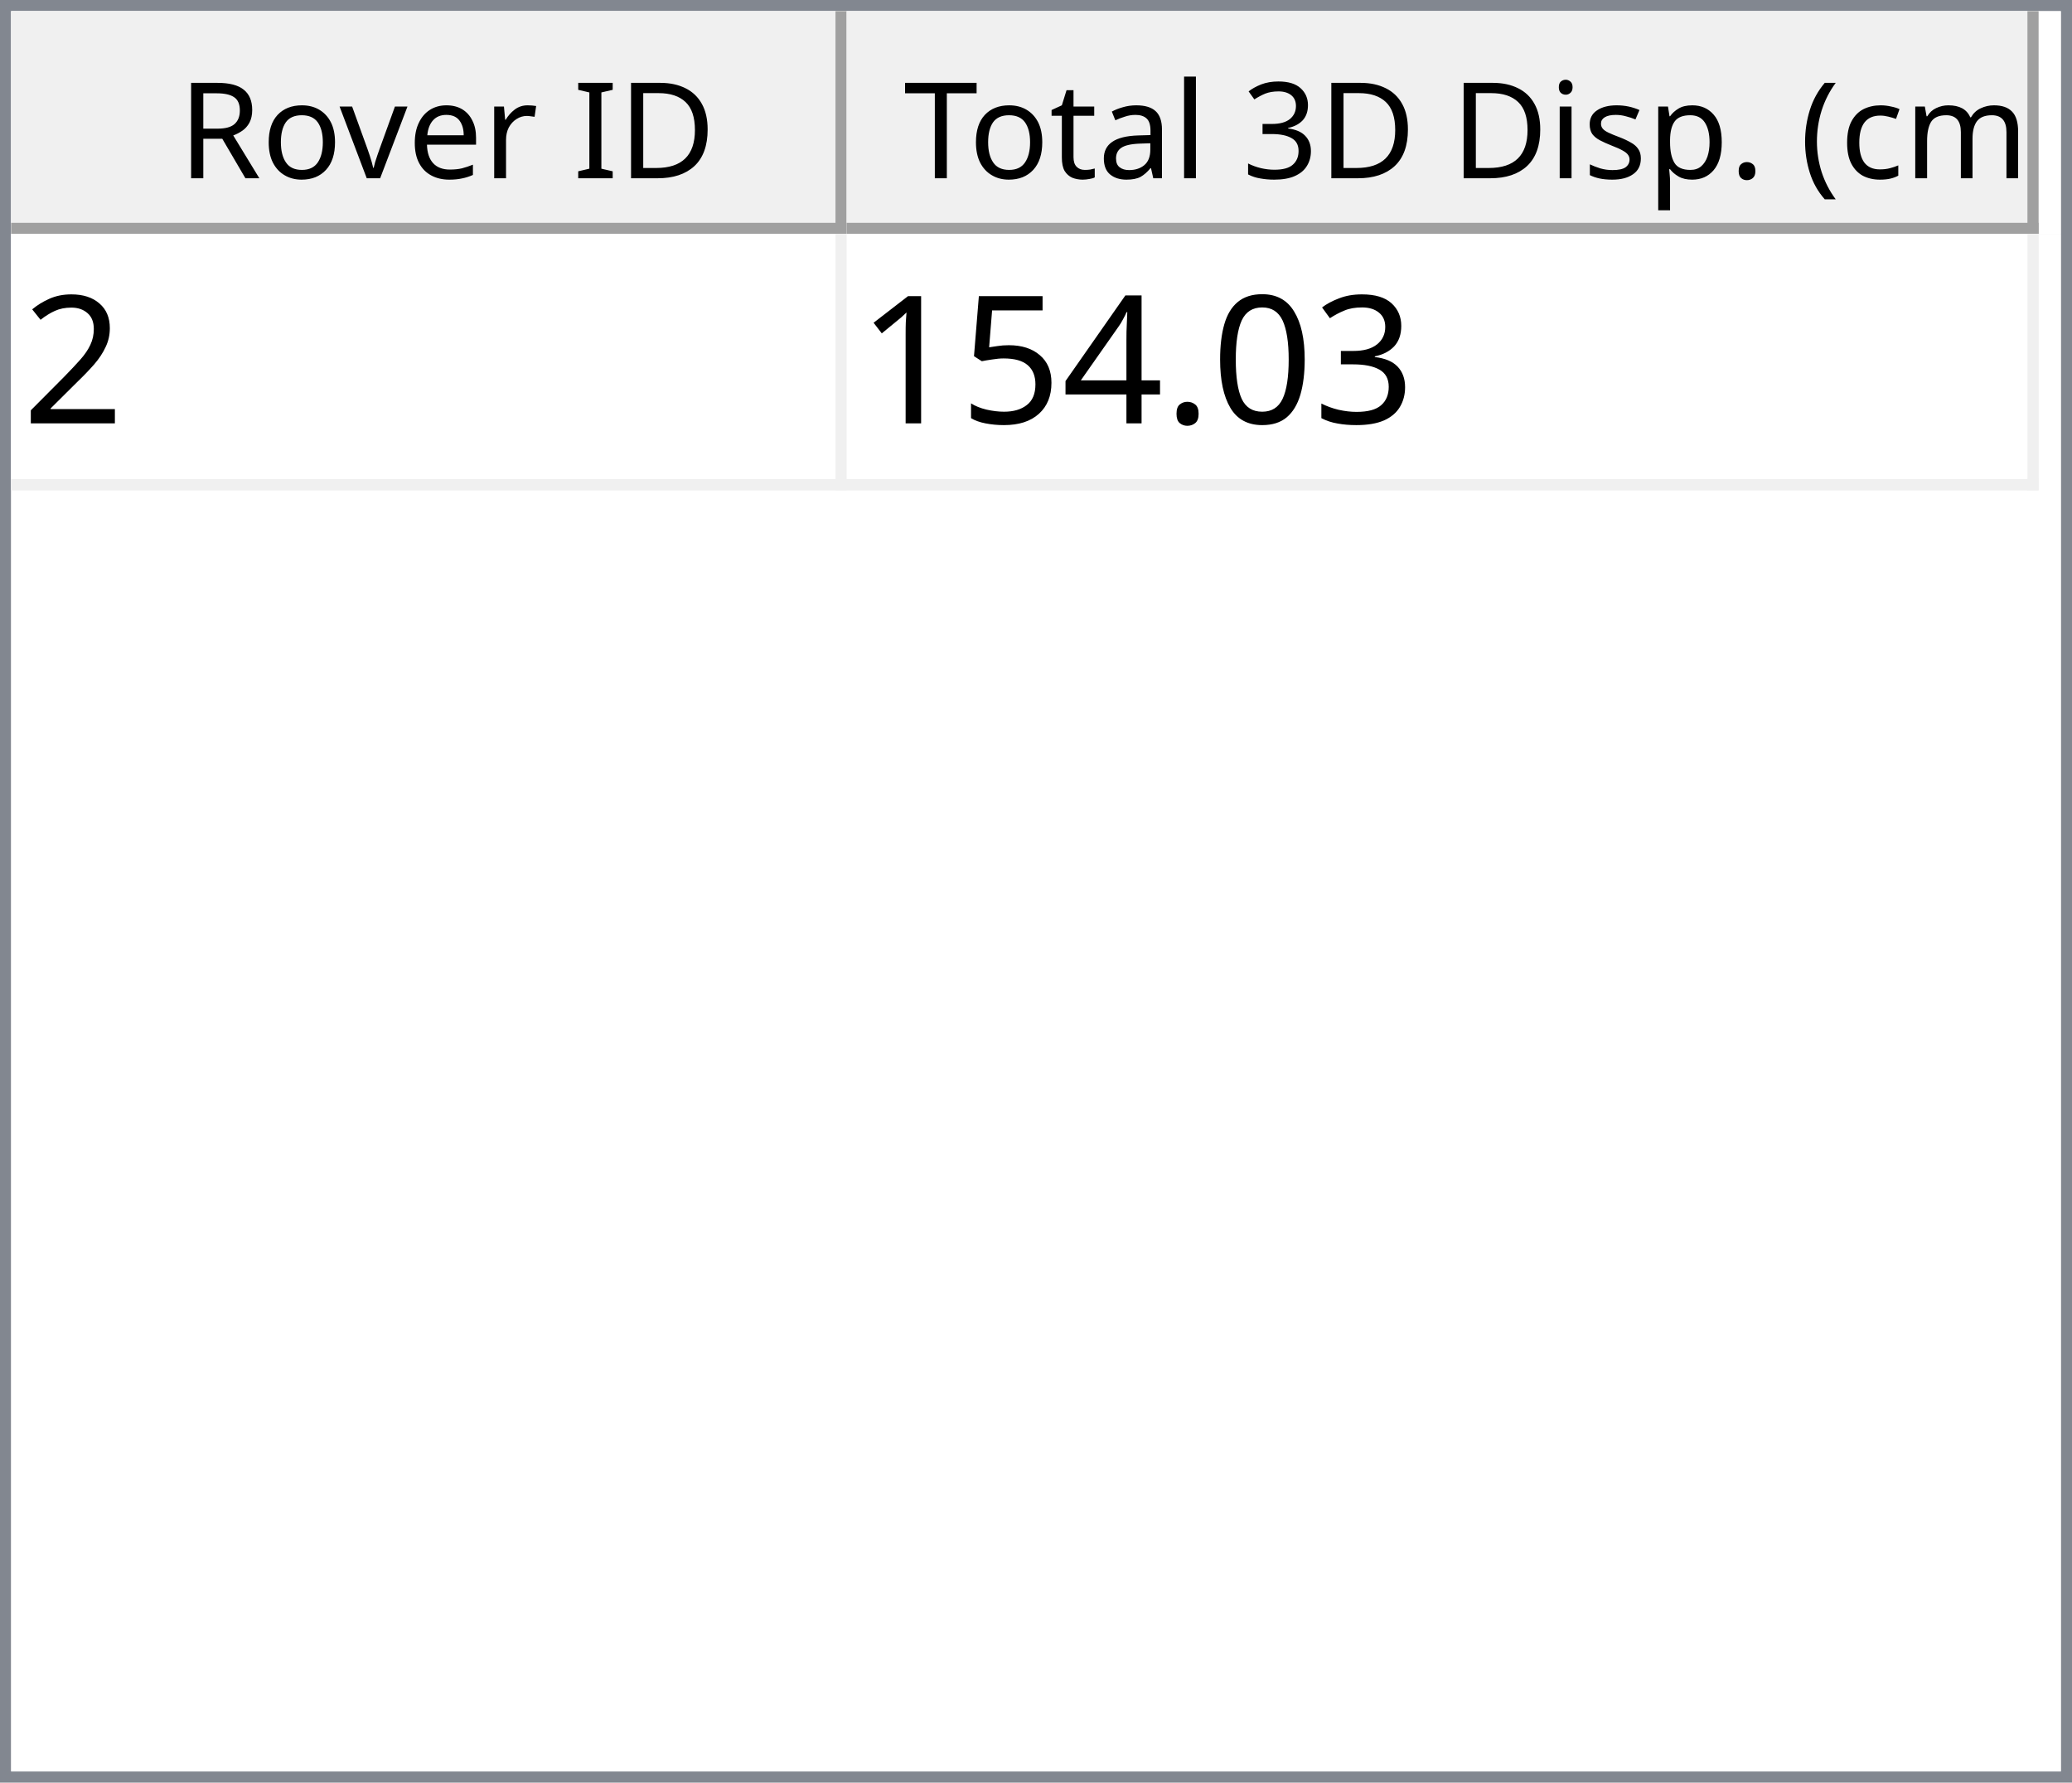
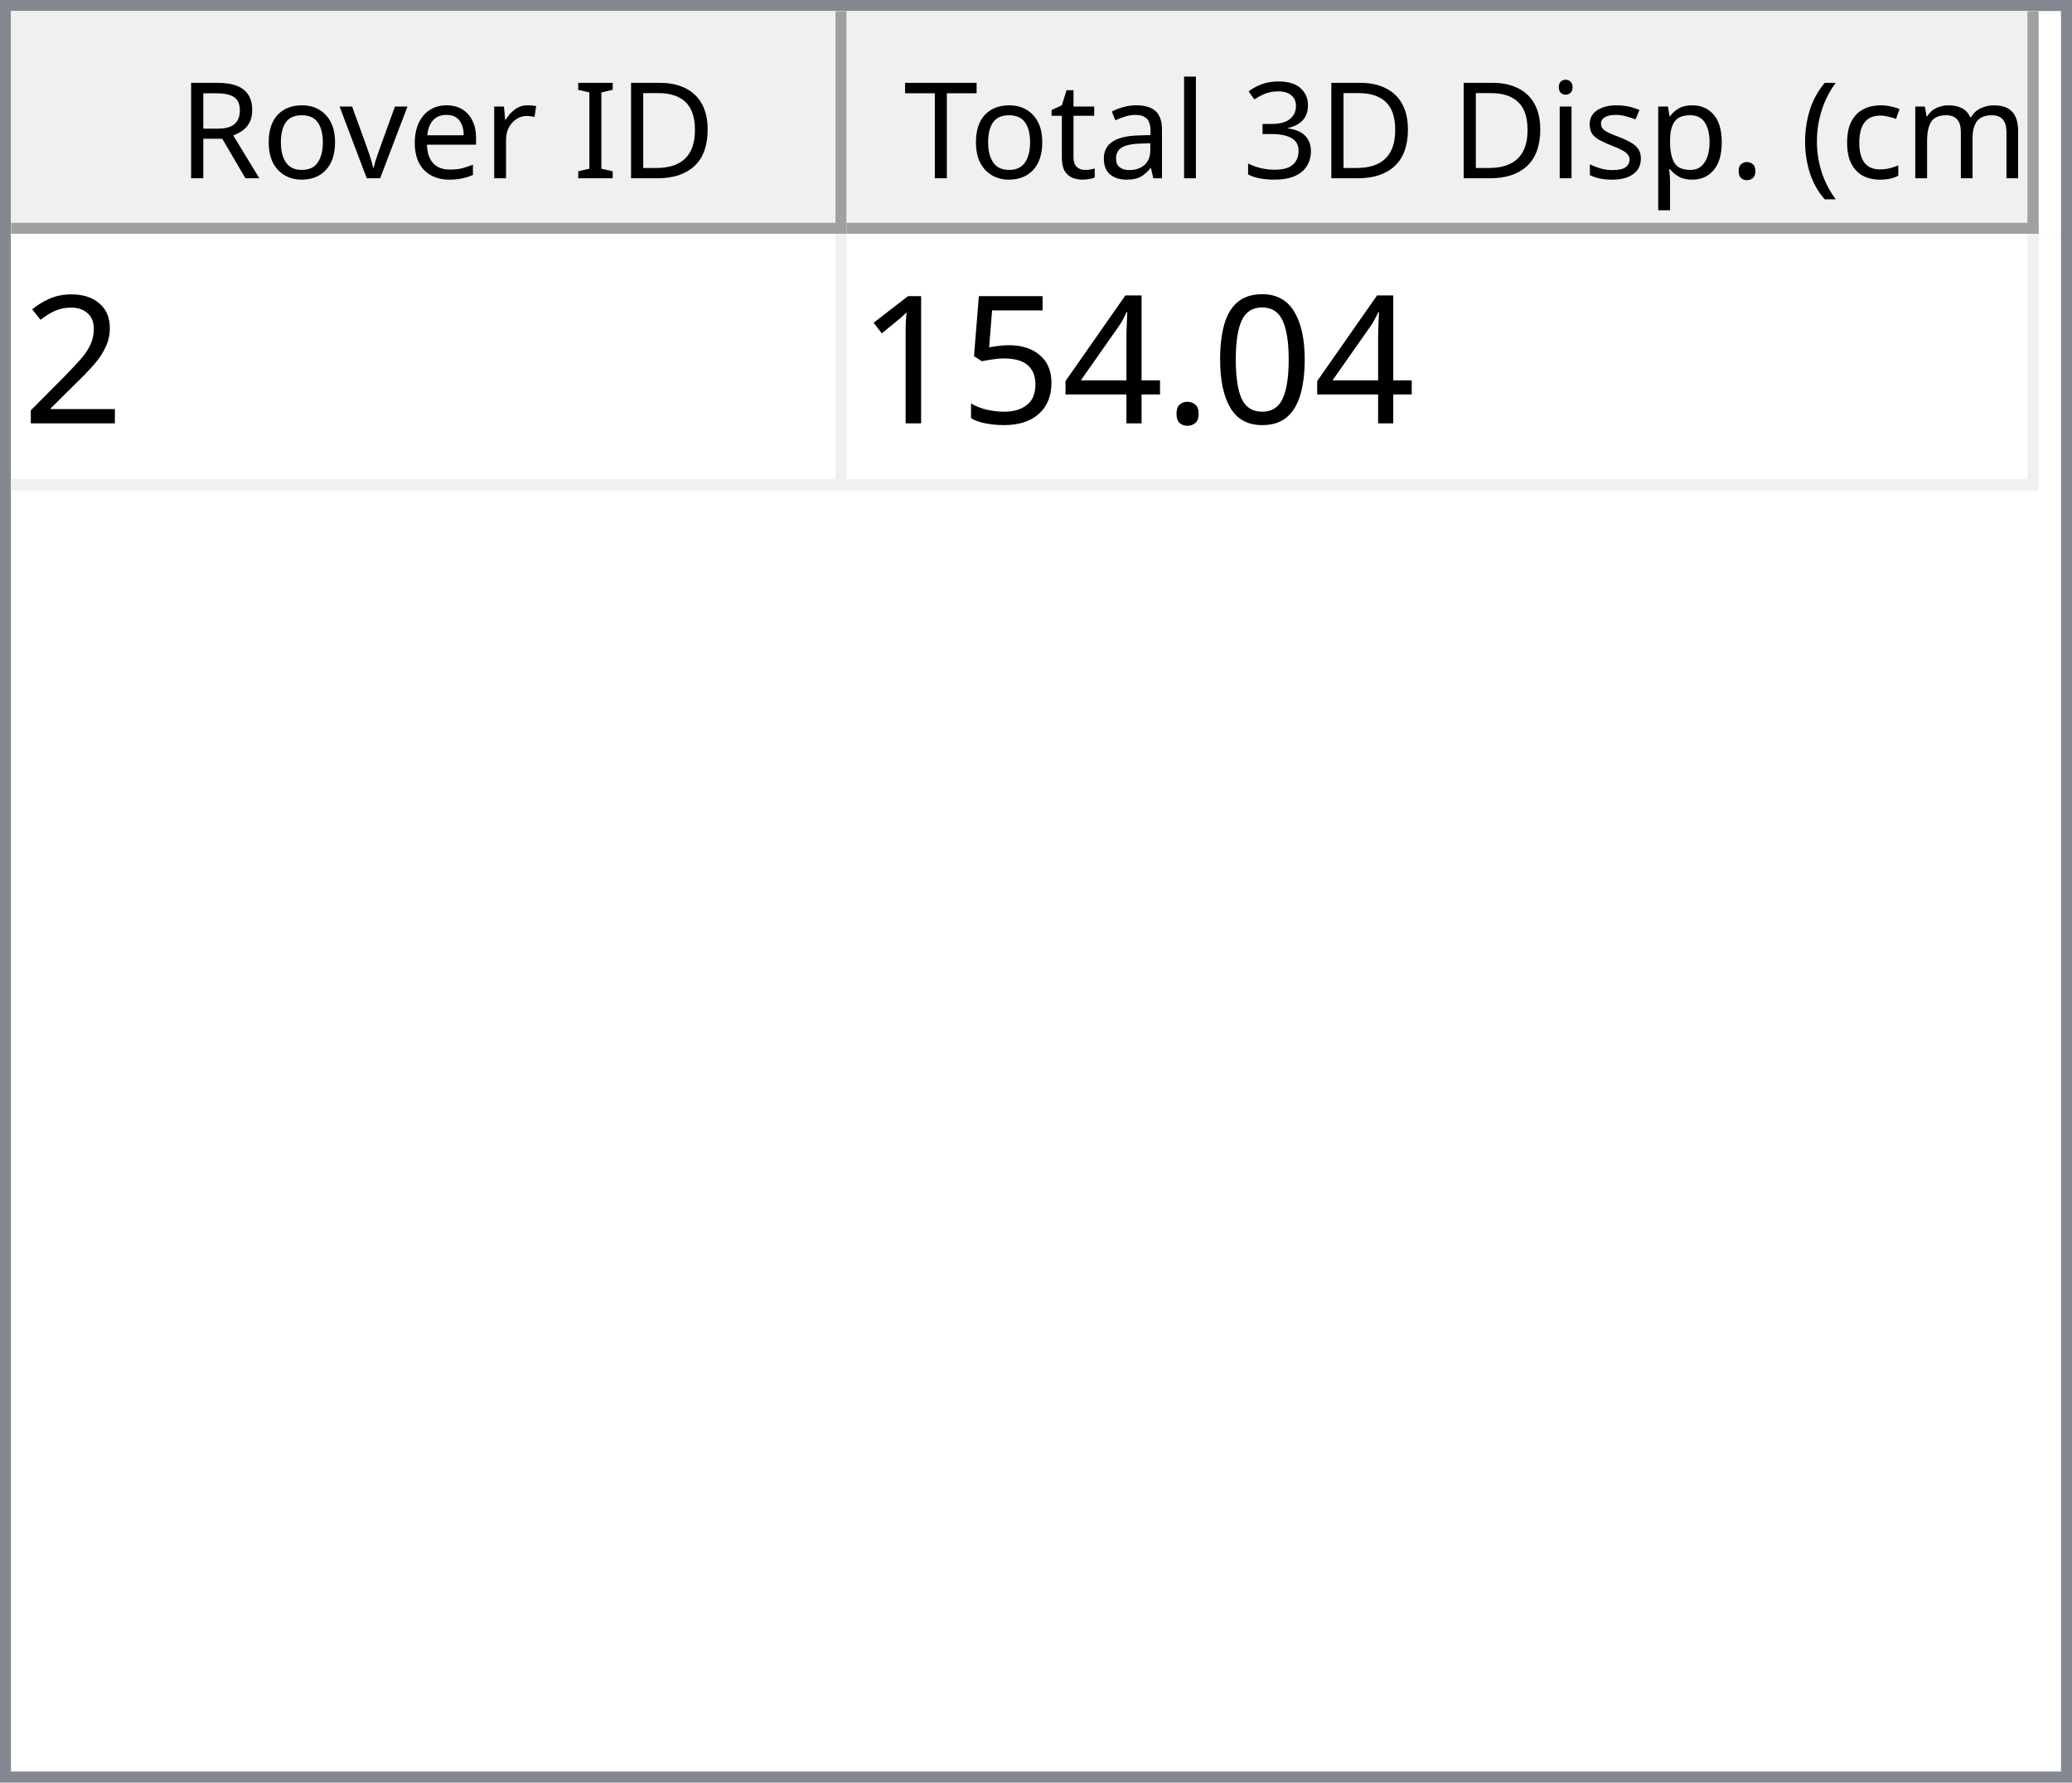
<svg xmlns="http://www.w3.org/2000/svg" style="fill-opacity:1; color-rendering:auto; color-interpolation:auto; text-rendering:auto; stroke:black; stroke-linecap:square; stroke-miterlimit:10; shape-rendering:auto; stroke-opacity:1; fill:black; stroke-dasharray:none; font-weight:normal; stroke-width:1; font-family:'Dialog'; font-style:normal; stroke-linejoin:miter; font-size:12px; stroke-dashoffset:0; image-rendering:auto;" width="186" height="160">
  <defs id="genericDefs" />
  <g>
    <defs id="defs1">
      <clipPath clipPathUnits="userSpaceOnUse" id="clipPath1">
        <path d="M0 0 L186 0 L186 160 L0 160 L0 0 Z" />
      </clipPath>
      <clipPath clipPathUnits="userSpaceOnUse" id="clipPath2">
        <path d="M0 0 L0 160 L186 160 L186 0 Z" />
      </clipPath>
      <clipPath clipPathUnits="userSpaceOnUse" id="clipPath3">
        <path d="M0 0 L0 20 L184 20 L184 0 Z" />
      </clipPath>
      <clipPath clipPathUnits="userSpaceOnUse" id="clipPath4">
        <path d="M0 0 L0 20 L75 20 L75 0 Z" />
      </clipPath>
      <clipPath clipPathUnits="userSpaceOnUse" id="clipPath5">
        <path d="M1 1 L1 19 L74 19 L74 1 Z" />
      </clipPath>
      <clipPath clipPathUnits="userSpaceOnUse" id="clipPath6">
        <path d="M0 0 L0 18 L73 18 L73 0 Z" />
      </clipPath>
      <clipPath clipPathUnits="userSpaceOnUse" id="clipPath7">
        <path d="M-0.5 -0.5 L-0.5 19.5 L74.5 19.5 L74.5 -0.5 Z" />
      </clipPath>
      <clipPath clipPathUnits="userSpaceOnUse" id="clipPath8">
        <path d="M0 0 L0 20 L107 20 L107 0 Z" />
      </clipPath>
      <clipPath clipPathUnits="userSpaceOnUse" id="clipPath9">
        <path d="M1 1 L1 19 L106 19 L106 1 Z" />
      </clipPath>
      <clipPath clipPathUnits="userSpaceOnUse" id="clipPath10">
        <path d="M0 0 L0 18 L105 18 L105 0 Z" />
      </clipPath>
      <clipPath clipPathUnits="userSpaceOnUse" id="clipPath11">
        <path d="M-0.5 -0.5 L-0.5 19.5 L106.5 19.5 L106.5 -0.5 Z" />
      </clipPath>
      <clipPath clipPathUnits="userSpaceOnUse" id="clipPath12">
        <path d="M0 0 L0 138 L184 138 L184 0 Z" />
      </clipPath>
      <clipPath clipPathUnits="userSpaceOnUse" id="clipPath13">
        <path d="M0 0 L0 23 L182 23 L182 0 Z" />
      </clipPath>
      <clipPath clipPathUnits="userSpaceOnUse" id="clipPath14">
        <path d="M-0.5 -0.5 L-0.5 22.5 L181.5 22.5 L181.5 -0.5 Z" />
      </clipPath>
      <clipPath clipPathUnits="userSpaceOnUse" id="clipPath15">
        <path d="M0 0 L0 22 L74 22 L74 0 Z" />
      </clipPath>
      <clipPath clipPathUnits="userSpaceOnUse" id="clipPath16">
        <path d="M0 0 L0 22 L106 22 L106 0 Z" />
      </clipPath>
      <font horiz-adv-x="64.551" id="font1">
        <font-face ascent="107.91" descent="25.098" units-per-em="100" style="font-style:normal; font-family:Segoe UI; font-weight:normal;" />
        <missing-glyph horiz-adv-x="64.551" d="M8.109 0 L8.109 68.266 L56.453 68.266 L56.453 0 L8.109 0 ZM15.328 7.234 L49.219 7.234 L49.219 61.031 L15.328 61.031 L15.328 7.234 Z" />
        <glyph unicode="D" horiz-adv-x="70.117" d="M9.188 0 L9.188 70.016 L28.516 70.016 Q65.531 70.016 65.531 35.891 Q65.531 19.672 55.25 9.836 Q44.969 0 27.734 0 L9.188 0 ZM17.391 62.594 L17.391 7.422 L27.828 7.422 Q41.609 7.422 49.273 14.797 Q56.938 22.172 56.938 35.688 Q56.938 62.594 28.328 62.594 L17.391 62.594 Z" />
        <glyph unicode="I" horiz-adv-x="26.611" d="M17.391 0 L9.188 0 L9.188 70.016 L17.391 70.016 L17.391 0 Z" />
        <glyph unicode=" " horiz-adv-x="27.393" d="" />
        <glyph unicode="r" horiz-adv-x="34.766" d="M34.188 41.891 Q32.078 43.5 28.125 43.5 Q23 43.5 19.555 38.672 Q16.109 33.844 16.109 25.484 L16.109 0 L8.109 0 L8.109 50 L16.109 50 L16.109 39.703 L16.312 39.703 Q18.016 44.969 21.531 47.922 Q25.047 50.875 29.391 50.875 Q32.516 50.875 34.188 50.203 L34.188 41.891 Z" />
        <glyph unicode="e" horiz-adv-x="52.295" d="M48.297 23 L12.984 23 Q13.188 14.656 17.484 10.109 Q21.781 5.562 29.297 5.562 Q37.75 5.562 44.828 11.141 L44.828 3.609 Q38.234 -1.172 27.391 -1.172 Q16.797 -1.172 10.742 5.641 Q4.688 12.453 4.688 24.812 Q4.688 36.469 11.305 43.82 Q17.922 51.172 27.734 51.172 Q37.547 51.172 42.922 44.828 Q48.297 38.484 48.297 27.203 L48.297 23 ZM40.094 29.781 Q40.047 36.719 36.75 40.578 Q33.453 44.438 27.594 44.438 Q21.922 44.438 17.969 40.383 Q14.016 36.328 13.094 29.781 L40.094 29.781 Z" />
        <glyph unicode="v" horiz-adv-x="47.9" d="M47.406 50 L27.484 0 L19.625 0 L0.688 50 L9.469 50 L22.172 13.672 Q23.578 9.672 23.922 6.688 L24.125 6.688 Q24.609 10.453 25.688 13.484 L38.969 50 L47.406 50 Z" />
        <glyph unicode="o" horiz-adv-x="58.594" d="M29 -1.172 Q17.922 -1.172 11.305 5.836 Q4.688 12.844 4.688 24.422 Q4.688 37.016 11.57 44.094 Q18.453 51.172 30.172 51.172 Q41.359 51.172 47.633 44.289 Q53.906 37.406 53.906 25.203 Q53.906 13.234 47.141 6.031 Q40.375 -1.172 29 -1.172 ZM29.594 44.438 Q21.875 44.438 17.383 39.188 Q12.891 33.938 12.891 24.703 Q12.891 15.828 17.43 10.695 Q21.969 5.562 29.594 5.562 Q37.359 5.562 41.531 10.594 Q45.703 15.625 45.703 24.906 Q45.703 34.281 41.531 39.359 Q37.359 44.438 29.594 44.438 Z" />
        <glyph unicode="R" horiz-adv-x="59.814" d="M59.375 0 L49.609 0 L37.891 19.625 Q36.281 22.359 34.766 24.289 Q33.25 26.219 31.664 27.438 Q30.078 28.656 28.25 29.219 Q26.422 29.781 24.125 29.781 L17.391 29.781 L17.391 0 L9.188 0 L9.188 70.016 L30.078 70.016 Q34.672 70.016 38.555 68.867 Q42.438 67.719 45.289 65.375 Q48.141 63.031 49.758 59.547 Q51.375 56.062 51.375 51.375 Q51.375 47.703 50.273 44.656 Q49.172 41.609 47.148 39.211 Q45.125 36.812 42.266 35.133 Q39.406 33.453 35.844 32.516 L35.844 32.328 Q37.594 31.547 38.891 30.547 Q40.188 29.547 41.359 28.18 Q42.531 26.812 43.68 25.078 Q44.828 23.344 46.234 21.047 L59.375 0 ZM17.391 62.594 L17.391 37.203 L28.516 37.203 Q31.594 37.203 34.203 38.133 Q36.812 39.062 38.719 40.797 Q40.625 42.531 41.703 45.047 Q42.781 47.562 42.781 50.688 Q42.781 56.297 39.141 59.445 Q35.5 62.594 28.609 62.594 L17.391 62.594 Z" />
        <glyph unicode=")" horiz-adv-x="30.176" d="M8.297 -15.922 L1.172 -15.922 Q16.406 2.344 16.406 26.812 Q16.406 51.469 1.078 70.016 L8.297 70.016 Q23.531 52.156 23.531 26.703 Q23.531 1.375 8.297 -15.922 Z" />
        <glyph unicode="m" horiz-adv-x="86.133" d="M79.109 0 L71.094 0 L71.094 28.719 Q71.094 37.016 68.531 40.727 Q65.969 44.438 59.906 44.438 Q54.781 44.438 51.195 39.75 Q47.609 35.062 47.609 28.516 L47.609 0 L39.594 0 L39.594 29.688 Q39.594 44.438 28.219 44.438 Q22.953 44.438 19.531 40.016 Q16.109 35.594 16.109 28.516 L16.109 0 L8.109 0 L8.109 50 L16.109 50 L16.109 42.094 L16.312 42.094 Q21.625 51.172 31.844 51.172 Q36.969 51.172 40.773 48.312 Q44.578 45.453 46 40.828 Q51.562 51.172 62.594 51.172 Q79.109 51.172 79.109 30.812 L79.109 0 Z" />
        <glyph unicode="c" horiz-adv-x="46.191" d="M42.188 2.297 Q36.422 -1.172 28.516 -1.172 Q17.828 -1.172 11.258 5.789 Q4.688 12.75 4.688 23.828 Q4.688 36.188 11.766 43.68 Q18.844 51.172 30.672 51.172 Q37.25 51.172 42.281 48.734 L42.281 40.531 Q36.719 44.438 30.375 44.438 Q22.703 44.438 17.797 38.945 Q12.891 33.453 12.891 24.516 Q12.891 15.719 17.508 10.641 Q22.125 5.562 29.891 5.562 Q36.422 5.562 42.188 9.906 L42.188 2.297 Z" />
        <glyph unicode="(" horiz-adv-x="30.176" d="M29.109 -15.922 L21.969 -15.922 Q6.844 1.375 6.844 26.703 Q6.844 52.156 21.969 70.016 L29.203 70.016 Q13.875 51.469 13.875 26.812 Q13.875 2.344 29.109 -15.922 Z" />
        <glyph unicode="." horiz-adv-x="21.68" d="M10.891 -1.078 Q8.641 -1.078 7.055 0.539 Q5.469 2.156 5.469 4.391 Q5.469 6.641 7.055 8.273 Q8.641 9.906 10.891 9.906 Q13.188 9.906 14.797 8.273 Q16.406 6.641 16.406 4.391 Q16.406 2.156 14.797 0.539 Q13.188 -1.078 10.891 -1.078 Z" />
        <glyph unicode="p" horiz-adv-x="58.789" d="M16.312 7.234 L16.109 7.234 L16.109 -23 L8.109 -23 L8.109 50 L16.109 50 L16.109 41.219 L16.312 41.219 Q22.219 51.172 33.594 51.172 Q43.266 51.172 48.688 44.461 Q54.109 37.75 54.109 26.469 Q54.109 13.922 48 6.375 Q41.891 -1.172 31.297 -1.172 Q21.578 -1.172 16.312 7.234 ZM16.109 27.391 L16.109 20.406 Q16.109 14.203 20.141 9.883 Q24.172 5.562 30.375 5.562 Q37.641 5.562 41.773 11.133 Q45.906 16.703 45.906 26.609 Q45.906 34.969 42.047 39.703 Q38.188 44.438 31.594 44.438 Q24.609 44.438 20.359 39.578 Q16.109 34.719 16.109 27.391 Z" />
        <glyph unicode="s" horiz-adv-x="42.432" d="M5.078 1.812 L5.078 10.406 Q11.625 5.562 19.484 5.562 Q30.031 5.562 30.031 12.594 Q30.031 14.594 29.125 15.992 Q28.219 17.391 26.68 18.461 Q25.141 19.531 23.07 20.383 Q21 21.234 18.609 22.172 Q15.281 23.484 12.766 24.828 Q10.25 26.172 8.57 27.859 Q6.891 29.547 6.031 31.695 Q5.172 33.844 5.172 36.719 Q5.172 40.234 6.789 42.945 Q8.406 45.656 11.086 47.484 Q13.766 49.312 17.211 50.242 Q20.656 51.172 24.312 51.172 Q30.812 51.172 35.938 48.922 L35.938 40.828 Q30.422 44.438 23.25 44.438 Q21 44.438 19.195 43.922 Q17.391 43.406 16.094 42.477 Q14.797 41.547 14.086 40.258 Q13.375 38.969 13.375 37.406 Q13.375 35.453 14.086 34.133 Q14.797 32.812 16.164 31.789 Q17.531 30.766 19.484 29.938 Q21.438 29.109 23.922 28.125 Q27.25 26.859 29.883 25.516 Q32.516 24.172 34.375 22.484 Q36.234 20.797 37.234 18.602 Q38.234 16.406 38.234 13.375 Q38.234 9.672 36.602 6.938 Q34.969 4.203 32.234 2.398 Q29.5 0.594 25.93 -0.289 Q22.359 -1.172 18.453 -1.172 Q10.75 -1.172 5.078 1.812 Z" />
        <glyph unicode="i" horiz-adv-x="24.219" d="M12.203 62.703 Q10.062 62.703 8.547 64.164 Q7.031 65.625 7.031 67.875 Q7.031 70.125 8.547 71.609 Q10.062 73.094 12.203 73.094 Q14.406 73.094 15.945 71.609 Q17.484 70.125 17.484 67.875 Q17.484 65.719 15.945 64.211 Q14.406 62.703 12.203 62.703 ZM16.109 0 L8.109 0 L8.109 50 L16.109 50 L16.109 0 Z" />
        <glyph unicode="3" horiz-adv-x="53.906" d="M46.531 19.828 Q46.531 15.094 44.75 11.211 Q42.969 7.328 39.719 4.57 Q36.469 1.812 31.93 0.297 Q27.391 -1.219 21.922 -1.219 Q11.922 -1.219 6 2.594 L6 11.188 Q13.094 5.609 22.219 5.609 Q25.875 5.609 28.828 6.539 Q31.781 7.469 33.906 9.227 Q36.031 10.984 37.18 13.477 Q38.328 15.969 38.328 19.094 Q38.328 32.812 18.797 32.812 L12.984 32.812 L12.984 39.594 L18.5 39.594 Q35.797 39.594 35.797 52.484 Q35.797 64.406 22.609 64.406 Q15.188 64.406 8.688 59.422 L8.688 67.188 Q15.375 71.188 24.609 71.188 Q29 71.188 32.57 69.969 Q36.141 68.75 38.68 66.555 Q41.219 64.359 42.609 61.281 Q44 58.203 44 54.5 Q44 40.672 30.031 36.719 L30.031 36.531 Q33.594 36.141 36.625 34.797 Q39.656 33.453 41.852 31.305 Q44.047 29.156 45.289 26.25 Q46.531 23.344 46.531 19.828 Z" />
        <glyph unicode="l" horiz-adv-x="24.219" d="M16.109 0 L8.109 0 L8.109 74.031 L16.109 74.031 L16.109 0 Z" />
        <glyph unicode="a" horiz-adv-x="50.879" d="M43.891 0 L35.891 0 L35.891 7.812 L35.688 7.812 Q30.469 -1.172 20.312 -1.172 Q12.844 -1.172 8.617 2.781 Q4.391 6.734 4.391 13.281 Q4.391 27.297 20.906 29.594 L35.891 31.688 Q35.891 44.438 25.594 44.438 Q16.547 44.438 9.281 38.281 L9.281 46.484 Q16.656 51.172 26.266 51.172 Q43.891 51.172 43.891 32.516 L43.891 0 ZM35.891 25.297 L23.828 23.641 Q18.266 22.859 15.43 20.875 Q12.594 18.891 12.594 13.875 Q12.594 10.203 15.211 7.883 Q17.828 5.562 22.172 5.562 Q28.125 5.562 32.008 9.742 Q35.891 13.922 35.891 20.312 L35.891 25.297 Z" />
        <glyph unicode="t" horiz-adv-x="33.887" d="M31.297 0.484 Q28.469 -1.078 23.828 -1.078 Q10.688 -1.078 10.688 13.578 L10.688 43.172 L2.094 43.172 L2.094 50 L10.688 50 L10.688 62.203 L18.703 64.797 L18.703 50 L31.297 50 L31.297 43.172 L18.703 43.172 L18.703 14.984 Q18.703 9.969 20.414 7.82 Q22.125 5.672 26.078 5.672 Q29.109 5.672 31.297 7.328 L31.297 0.484 Z" />
        <glyph unicode="T" horiz-adv-x="52.393" d="M50.594 62.594 L30.375 62.594 L30.375 0 L22.172 0 L22.172 62.594 L2 62.594 L2 70.016 L50.594 70.016 L50.594 62.594 Z" />
      </font>
      <font horiz-adv-x="75.0" id="font2">
        <font-face ascent="100.537" descent="21.973" units-per-em="100" style="font-style:normal; font-family:sans-serif; font-weight:normal;" />
        <missing-glyph horiz-adv-x="75.0" d="M12.5 0 L12.5 62.5 L62.5 62.5 L62.5 0 L12.5 0 ZM14.062 1.562 L60.938 1.562 L60.938 60.938 L14.062 60.938 L14.062 1.562 Z" />
        <glyph unicode="2" horiz-adv-x="55.615" d="M50.344 8.453 L50.344 0 L3.031 0 Q2.938 3.172 4.047 6.109 Q5.859 10.938 9.836 15.625 Q13.812 20.312 21.344 26.469 Q33.016 36.031 37.117 41.625 Q41.219 47.219 41.219 52.203 Q41.219 57.422 37.477 61.008 Q33.734 64.594 27.734 64.594 Q21.391 64.594 17.578 60.789 Q13.766 56.984 13.719 50.25 L4.688 51.172 Q5.609 61.281 11.664 66.578 Q17.719 71.875 27.938 71.875 Q38.234 71.875 44.242 66.164 Q50.25 60.453 50.25 52 Q50.25 47.703 48.492 43.555 Q46.734 39.406 42.656 34.812 Q38.578 30.219 29.109 22.219 Q21.188 15.578 18.945 13.211 Q16.703 10.844 15.234 8.453 L50.344 8.453 Z" />
-         <glyph unicode="3" horiz-adv-x="55.615" d="M4.203 18.891 L12.984 20.062 Q14.5 12.594 18.141 9.297 Q21.781 6 27 6 Q33.203 6 37.477 10.297 Q41.75 14.594 41.75 20.953 Q41.75 27 37.797 30.93 Q33.844 34.859 27.734 34.859 Q25.25 34.859 21.531 33.891 L22.516 41.609 Q23.391 41.5 23.922 41.5 Q29.547 41.5 34.039 44.43 Q38.531 47.359 38.531 53.469 Q38.531 58.297 35.258 61.477 Q31.984 64.656 26.812 64.656 Q21.688 64.656 18.266 61.43 Q14.844 58.203 13.875 51.766 L5.078 53.328 Q6.688 62.156 12.398 67.016 Q18.109 71.875 26.609 71.875 Q32.469 71.875 37.398 69.359 Q42.328 66.844 44.945 62.5 Q47.562 58.156 47.562 53.266 Q47.562 48.641 45.07 44.828 Q42.578 41.016 37.703 38.766 Q44.047 37.312 47.562 32.695 Q51.078 28.078 51.078 21.141 Q51.078 11.766 44.242 5.25 Q37.406 -1.266 26.953 -1.266 Q17.531 -1.266 11.305 4.352 Q5.078 9.969 4.203 18.891 Z" />
        <glyph unicode="0" horiz-adv-x="55.615" d="M4.156 35.297 Q4.156 48 6.766 55.742 Q9.375 63.484 14.523 67.68 Q19.672 71.875 27.484 71.875 Q33.25 71.875 37.594 69.555 Q41.938 67.234 44.773 62.867 Q47.609 58.5 49.219 52.227 Q50.828 45.953 50.828 35.297 Q50.828 22.703 48.242 14.969 Q45.656 7.234 40.508 3.008 Q35.359 -1.219 27.484 -1.219 Q17.141 -1.219 11.234 6.203 Q4.156 15.141 4.156 35.297 ZM13.188 35.297 Q13.188 17.672 17.312 11.836 Q21.438 6 27.484 6 Q33.547 6 37.672 11.859 Q41.797 17.719 41.797 35.297 Q41.797 52.984 37.672 58.789 Q33.547 64.594 27.391 64.594 Q21.344 64.594 17.719 59.469 Q13.188 52.938 13.188 35.297 Z" />
        <glyph unicode="." horiz-adv-x="27.783" d="M9.078 0 L9.078 10.016 L19.094 10.016 L19.094 0 L9.078 0 Z" />
        <glyph unicode="4" horiz-adv-x="55.615" d="M32.328 0 L32.328 17.141 L1.266 17.141 L1.266 25.203 L33.938 71.578 L41.109 71.578 L41.109 25.203 L50.781 25.203 L50.781 17.141 L41.109 17.141 L41.109 0 L32.328 0 ZM32.328 25.203 L32.328 57.469 L9.906 25.203 L32.328 25.203 Z" />
        <glyph unicode="5" horiz-adv-x="55.615" d="M4.156 18.75 L13.375 19.531 Q14.406 12.797 18.141 9.398 Q21.875 6 27.156 6 Q33.5 6 37.891 10.789 Q42.281 15.578 42.281 23.484 Q42.281 31 38.062 35.352 Q33.844 39.703 27 39.703 Q22.75 39.703 19.336 37.773 Q15.922 35.844 13.969 32.766 L5.719 33.844 L12.641 70.609 L48.25 70.609 L48.25 62.203 L19.672 62.203 L15.828 42.969 Q22.266 47.469 29.344 47.469 Q38.719 47.469 45.164 40.969 Q51.609 34.469 51.609 24.266 Q51.609 14.547 45.953 7.469 Q39.062 -1.219 27.156 -1.219 Q17.391 -1.219 11.211 4.25 Q5.031 9.719 4.156 18.75 Z" />
        <glyph unicode="1" horiz-adv-x="55.615" d="M37.25 0 L28.469 0 L28.469 56 Q25.297 52.984 20.141 49.953 Q14.984 46.922 10.891 45.406 L10.891 53.906 Q18.266 57.375 23.781 62.305 Q29.297 67.234 31.594 71.875 L37.25 71.875 L37.25 0 Z" />
      </font>
    </defs>
    <g style="fill:white; stroke:white;">
      <rect x="0" y="0" width="186" style="clip-path:url(#clipPath1); stroke:none;" height="160" />
    </g>
    <g style="fill:white; text-rendering:optimizeSpeed; color-rendering:optimizeSpeed; image-rendering:optimizeSpeed; shape-rendering:crispEdges; stroke:white; color-interpolation:sRGB;">
      <rect x="0" width="186" height="160" y="0" style="stroke:none;" />
      <path style="stroke:none;" d="M0 160 L186 160 L186 0 L0 0 Z" />
    </g>
    <g style="fill:rgb(240,240,240); font-family:'Segoe UI'; stroke:rgb(240,240,240);">
      <rect x="0" y="0" width="186" style="clip-path:url(#clipPath2); stroke:none;" height="160" />
    </g>
    <g style="fill:rgb(130,135,144); font-family:'Segoe UI'; stroke:rgb(130,135,144);">
      <path d="M0 0 L186 0 L186 160 L0 160 L0 0 ZM1 1 L185 1 L185 159 L1 159 L1 1 Z" style="fill-rule:evenodd; clip-path:url(#clipPath2); stroke:none;" />
    </g>
    <g style="fill:white; font-family:'Segoe UI'; stroke:white;" transform="translate(1,1)">
      <rect x="0" y="0" width="184" style="clip-path:url(#clipPath3); stroke:none;" height="20" />
    </g>
    <g style="fill:rgb(240,240,240); font-family:'Segoe UI'; stroke:rgb(240,240,240);" transform="translate(1,1)">
      <rect x="0" y="0" width="75" style="clip-path:url(#clipPath4); stroke:none;" height="20" />
    </g>
    <g style="font-family:'Segoe UI';" transform="translate(2,2)">
      <text x="14" xml:space="preserve" y="14" style="clip-path:url(#clipPath6); stroke:none;">Rover ID</text>
    </g>
    <g style="fill:rgb(160,160,160); font-family:'Segoe UI'; stroke:rgb(160,160,160); stroke-linejoin:bevel;" transform="translate(1.5,1.5)">
      <line x1="74" x2="74" y1="0" style="fill:none; clip-path:url(#clipPath7);" y2="19" />
    </g>
    <g style="fill:rgb(160,160,160); font-family:'Segoe UI'; stroke:rgb(160,160,160); stroke-linejoin:bevel;" transform="matrix(1,0,0,1,1,1) translate(0.5,0.5)">
      <line x1="0" x2="74" y1="19" style="fill:none; clip-path:url(#clipPath7);" y2="19" />
    </g>
    <g style="fill:rgb(240,240,240); font-family:'Segoe UI'; stroke:rgb(240,240,240);" transform="translate(76,1)">
      <rect x="0" y="0" width="107" style="clip-path:url(#clipPath8); stroke:none;" height="20" />
    </g>
    <g style="font-family:'Segoe UI';" transform="translate(77,2)">
      <text x="1" xml:space="preserve" y="14" style="clip-path:url(#clipPath10); stroke:none;"> Total 3D Disp. (cm)</text>
    </g>
    <g style="fill:rgb(160,160,160); font-family:'Segoe UI'; stroke:rgb(160,160,160); stroke-linejoin:bevel;" transform="translate(76.5,1.5)">
      <line x1="106" x2="106" y1="0" style="fill:none; clip-path:url(#clipPath11);" y2="19" />
    </g>
    <g style="fill:rgb(160,160,160); font-family:'Segoe UI'; stroke:rgb(160,160,160); stroke-linejoin:bevel;" transform="matrix(1,0,0,1,76,1) translate(0.5,0.5)">
      <line x1="0" x2="106" y1="19" style="fill:none; clip-path:url(#clipPath11);" y2="19" />
    </g>
    <g style="fill:white; font-family:'Segoe UI'; stroke:white;" transform="translate(1,21)">
      <rect x="0" y="0" width="184" style="clip-path:url(#clipPath12); stroke:none;" height="138" />
    </g>
    <g style="fill:rgb(240,240,240); font-size:16px; font-family:sans-serif; stroke:rgb(240,240,240);" transform="translate(1,21)">
      <rect x="0" y="0" width="182" style="clip-path:url(#clipPath13); stroke:none;" height="23" />
      <line transform="translate(0.5,0.5)" x1="0" x2="181" y1="22" style="clip-path:url(#clipPath14); fill:none; stroke-linejoin:bevel;" y2="22" />
    </g>
    <g transform="matrix(1,0,0,1,1,21) translate(0.5,0.5)" style="fill:rgb(240,240,240); font-size:16px; font-family:sans-serif; stroke:rgb(240,240,240); stroke-linejoin:bevel;">
      <line x1="74" x2="74" y1="0" style="fill:none; clip-path:url(#clipPath14);" y2="22" />
    </g>
    <g transform="matrix(1,0,0,1,1,21) translate(0.5,0.5)" style="fill:rgb(240,240,240); font-size:16px; font-family:sans-serif; stroke:rgb(240,240,240); stroke-linejoin:bevel;">
      <line x1="181" x2="181" y1="0" style="fill:none; clip-path:url(#clipPath14);" y2="22" />
    </g>
    <g style="fill:white; font-size:16px; font-family:sans-serif; stroke:white;" transform="matrix(1,0,0,1,1,21)">
      <rect x="0" y="0" width="74" style="clip-path:url(#clipPath15); stroke:none;" height="22" />
      <text x="1" y="17" style="fill:black; clip-path:url(#clipPath15); stroke:none;" xml:space="preserve">2</text>
    </g>
    <g style="fill:white; font-size:16px; font-family:sans-serif; stroke:white;" transform="matrix(1,0,0,1,1,21) translate(75,0)">
      <rect x="0" y="0" width="106" style="clip-path:url(#clipPath16); stroke:none;" height="22" />
-       <text x="1" y="17" style="fill:black; clip-path:url(#clipPath16); stroke:none;" xml:space="preserve">154.03</text>
+       <text x="1" y="17" style="fill:black; clip-path:url(#clipPath16); stroke:none;" xml:space="preserve">154.04</text>
    </g>
  </g>
</svg>
